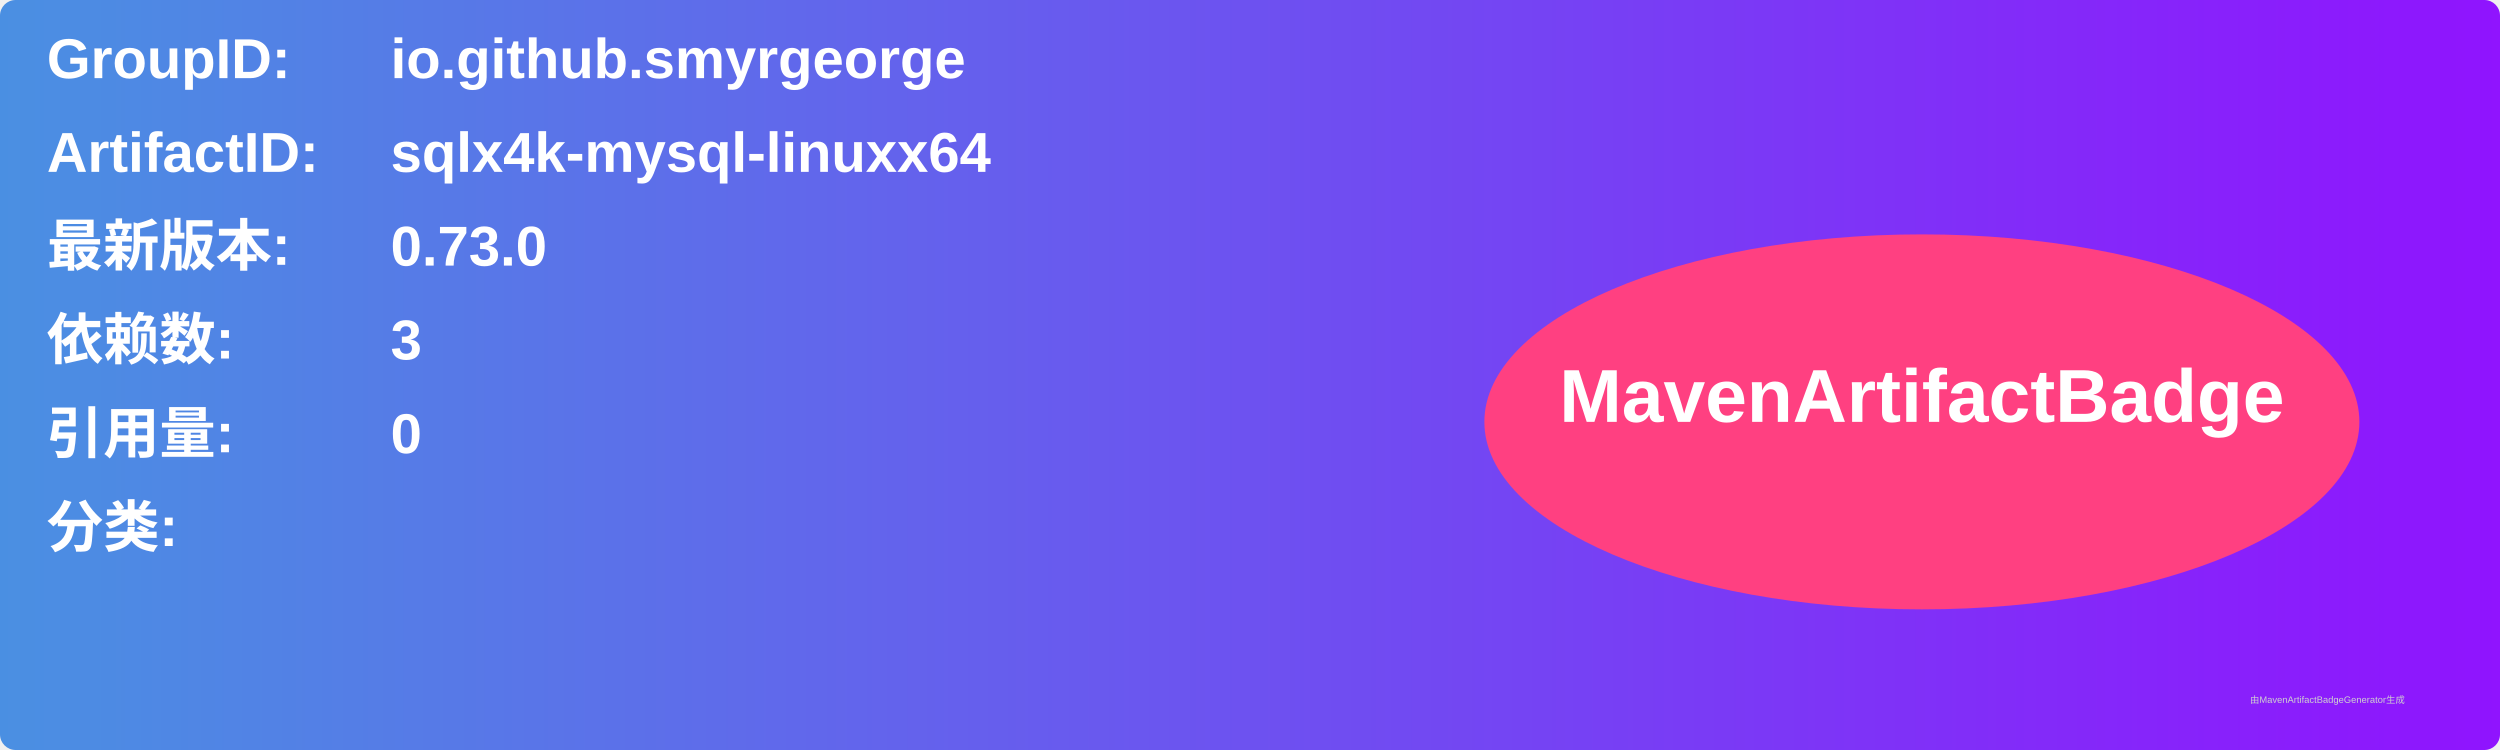
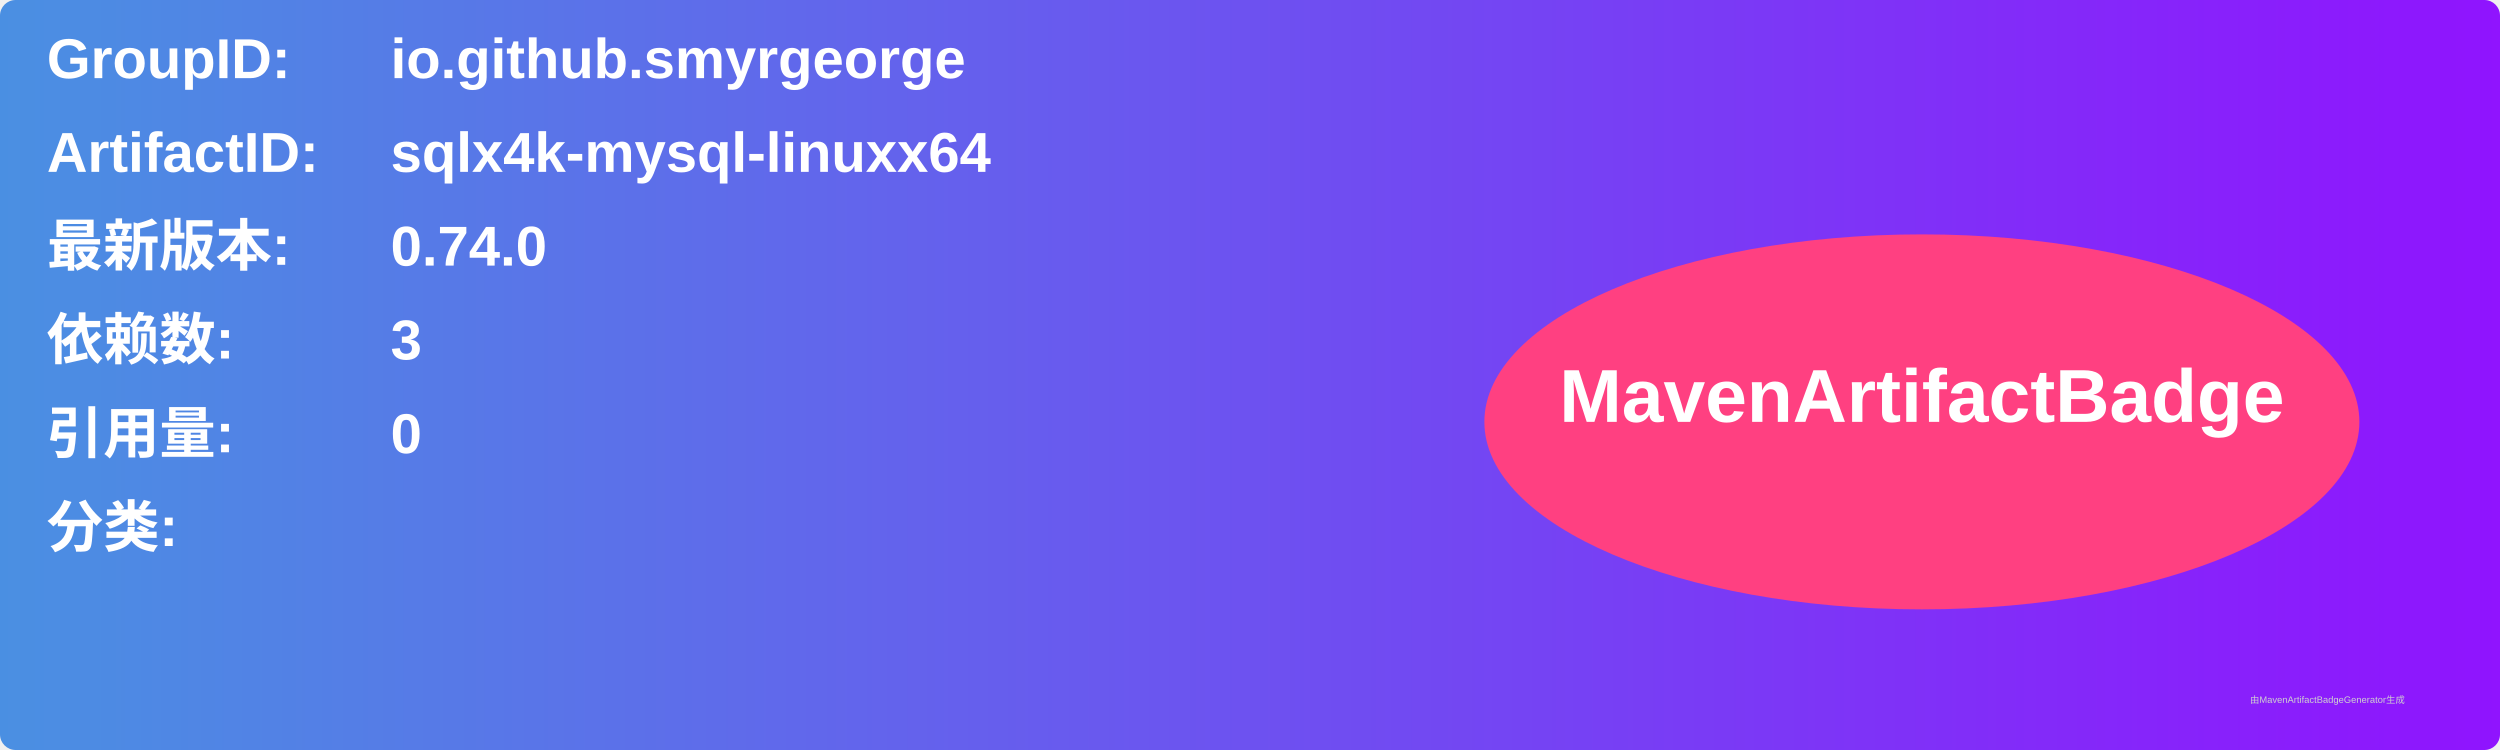
<svg xmlns="http://www.w3.org/2000/svg" width="800" height="240" viewBox="0 0 800 240">
  <linearGradient id="grad" x1="0%" y1="0%" x2="100%" y2="0%">
    <stop offset="0%" stop-color="#4a90e2" />
    <stop offset="100%" stop-color="#9013fe" />
  </linearGradient>
  <rect width="100%" height="100%" rx="5" ry="5" fill="url(#grad)" />
  <g transform="translate(15, 15)">
    <text x="0" y="10" font-family="Arial" font-size="18" fill="white" font-weight="bold" width="260">GroupID:</text>
    <text x="110" y="10" font-family="Arial" font-size="18" fill="white" font-weight="bold" width="460">io.github.smyrgeorge</text>
    <text x="0" y="40" font-family="Arial" font-size="18" fill="white" font-weight="bold" width="260">ArtifactID:</text>
    <text x="110" y="40" font-family="Arial" font-size="18" fill="white" font-weight="bold" width="460">sqlx4k-mysql-linuxx64</text>
    <text x="0" y="70" font-family="Arial" font-size="18" fill="white" font-weight="bold">最新版本:</text>
    <text x="110" y="70" font-family="Arial" font-size="18" fill="white" font-weight="bold">
-       <tspan font-weight="bold">0.73.0</tspan>
+       <tspan font-weight="bold">0.74.0</tspan>
    </text>
    <text x="0" y="100" font-family="Arial" font-size="18" fill="white" font-weight="bold">依赖数: </text>
    <text x="110" y="100" font-family="Arial" font-size="18" fill="white">
      <tspan font-weight="bold">3</tspan>
    </text>
    <text x="0" y="130" font-family="Arial" font-size="18" fill="white" font-weight="bold">引用量: </text>
    <text x="110" y="130" font-family="Arial" font-size="18" fill="white">
      <tspan font-weight="bold">0</tspan>
    </text>
    <text x="0" y="160" font-family="Arial" font-size="18" fill="white" font-weight="bold">分类:</text>
    <text x="10" y="190" font-family="Arial" font-size="10" fill="white">
      <tspan font-weight="bold" />
    </text>
    <ellipse cx="600" cy="120" rx="140" ry="60" fill="#ff4081" />
    <text x="600" y="120" text-anchor="middle" font-family="Arial" font-size="24" fill="white" font-weight="bold">MavenArtifactBadge</text>
  </g>
  <text x="720" y="225" font-family="Arial" font-size="3" fill="#d0d0d0">由MavenArtifactBadgeGenerator生成</text>
</svg>
